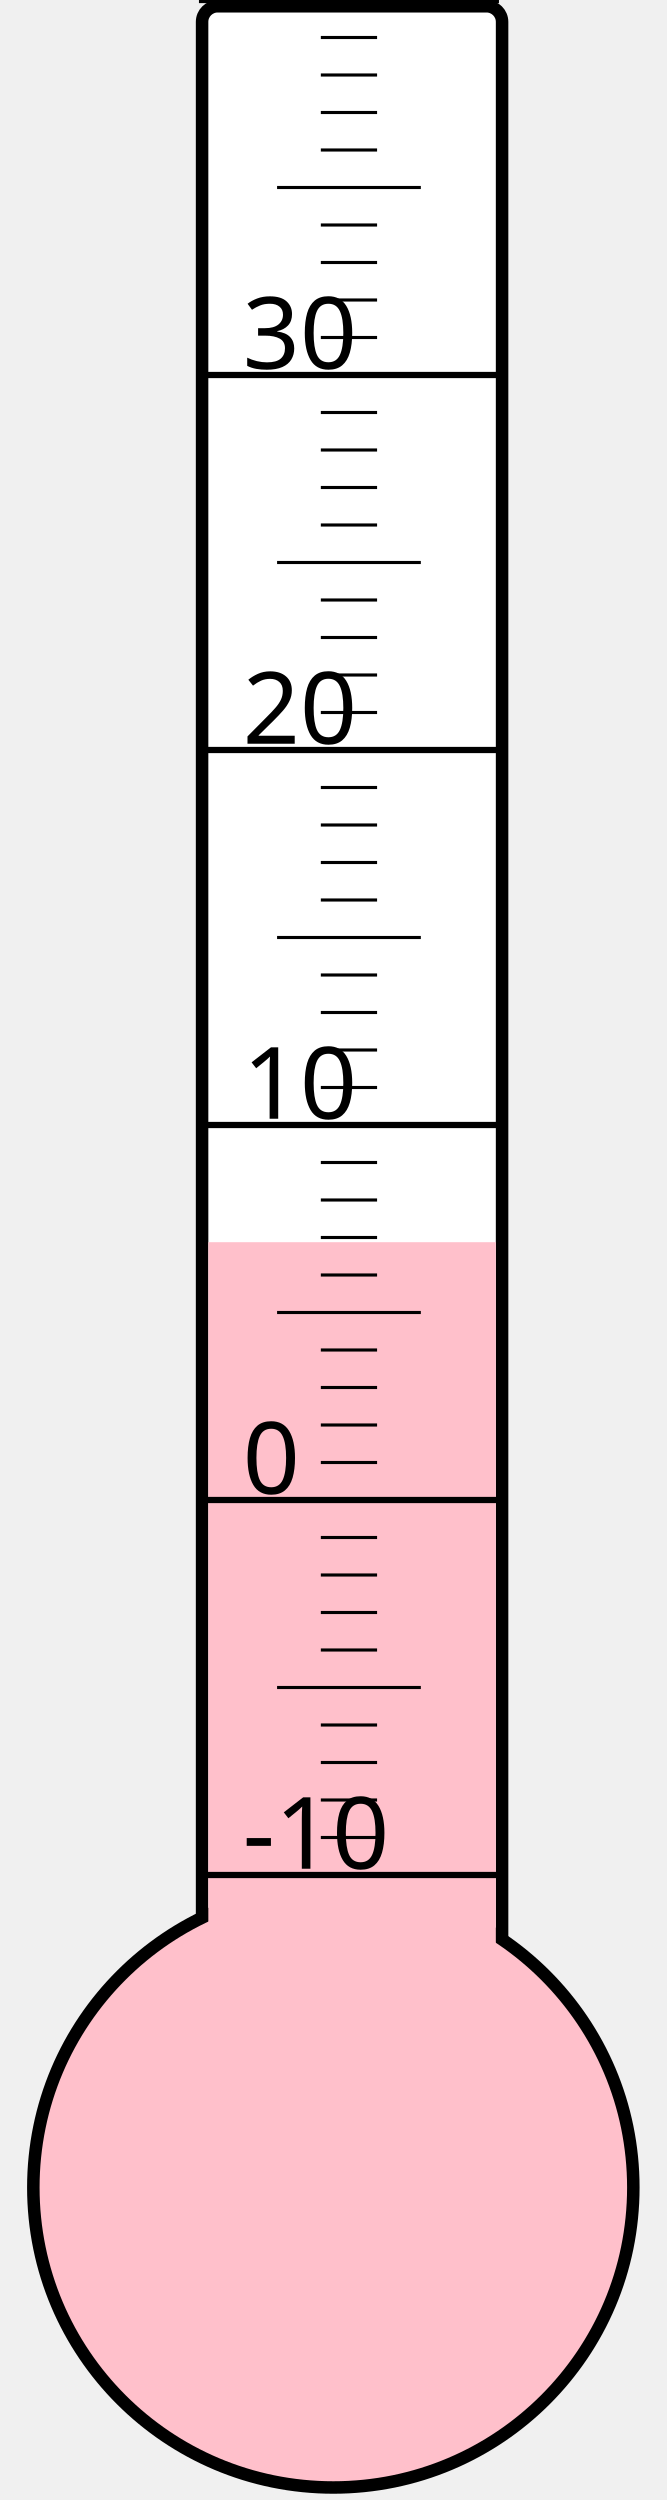
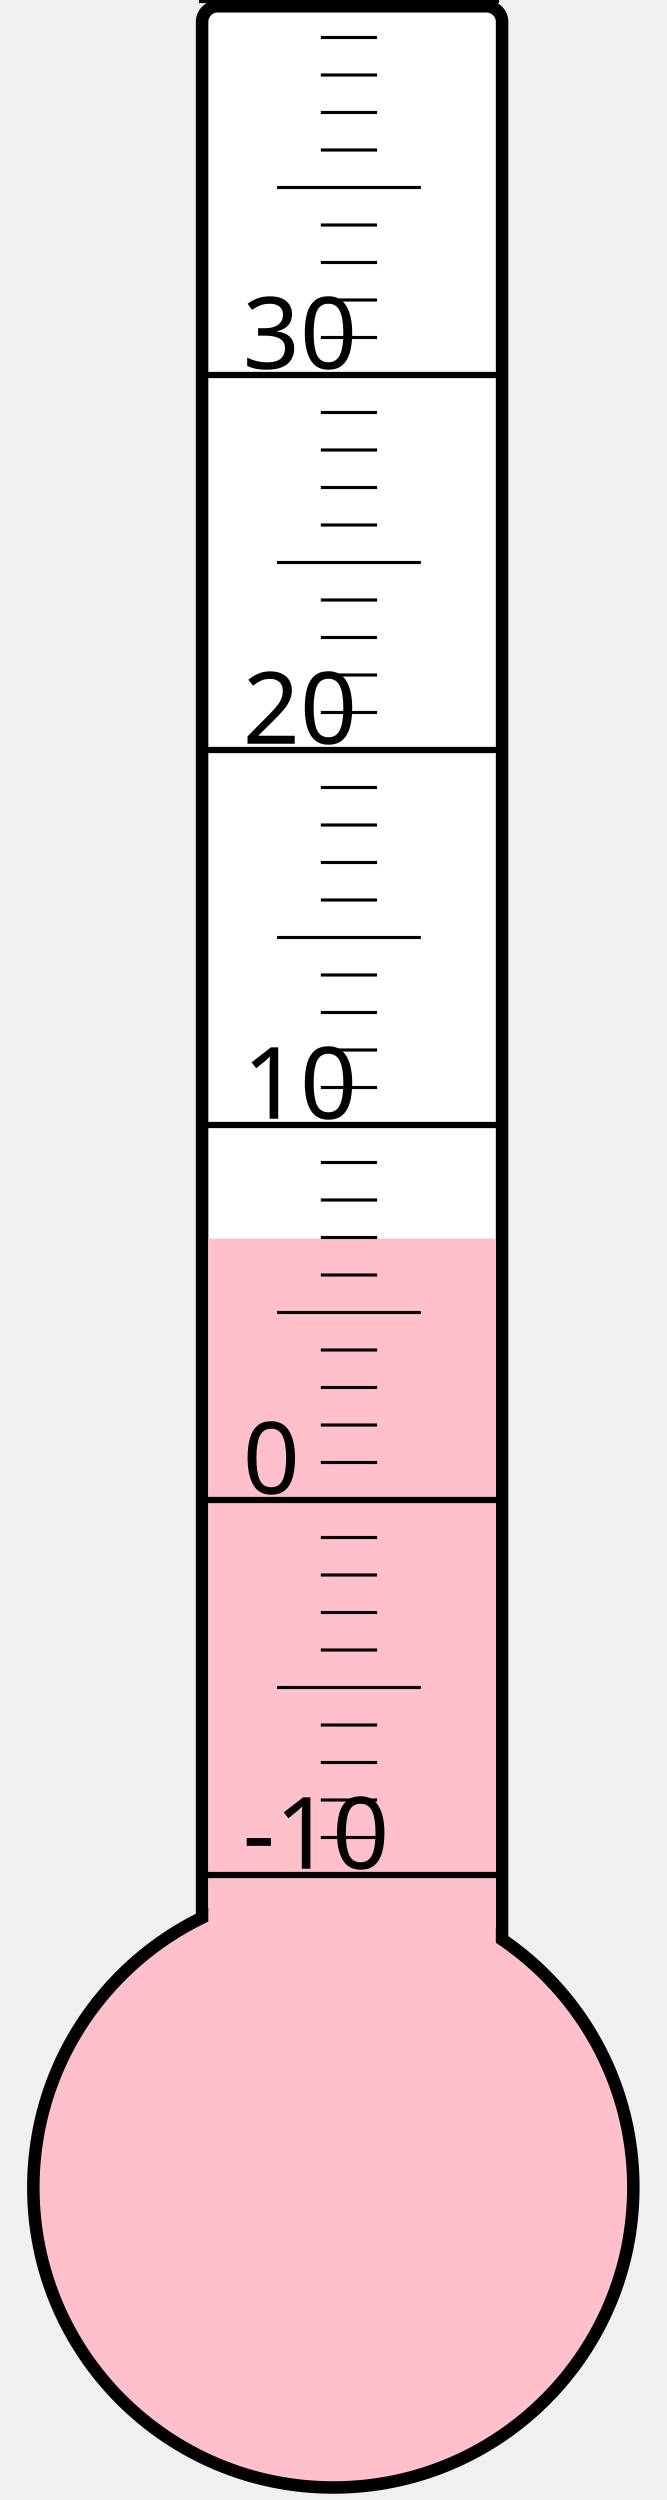
<svg xmlns="http://www.w3.org/2000/svg" width="40px" height="150px" viewBox="0 0 200 800">
  <rect width="200" height="800" x="0" y="0" style="fill: #ffffeb; fill-opacity: 0;" />
  <rect width="96" height="680" x="58" y="2" rx="5" ry="5" style="fill: white; fill-opacity: 1; stroke: black; stroke-width: 4;" />
  <circle cx="100" cy="700" r="96" style="fill: pink; stroke: black; stroke-width: 4;" />
-   <rect width="92" height="302.5" x="60" y="397.5" style="fill: pink; fill-opacity: 1; stroke-width: 0;" />
+   <rect width="92" height="303.625" x="60" y="396.375" style="fill: pink; fill-opacity: 1; stroke-width: 0;" />
  <text x="71" y="598" style="font-family: sans-serif; font-size: 24pt;">-10</text>
  <text x="71" y="478" style="font-family: sans-serif; font-size: 24pt;">0</text>
  <text x="71" y="358" style="font-family: sans-serif; font-size: 24pt;">10</text>
  <text x="71" y="238" style="font-family: sans-serif; font-size: 24pt;">20</text>
  <text x="71" y="118" style="font-family: sans-serif; font-size: 24pt;">30</text>
  <g style="stroke: black;">
    <line x1="57" y1="600" x2="153" y2="600" style="stroke-width: 2;" />
    <line x1="96" y1="588" x2="114" y2="588" style="stroke-width: 1;" />
    <line x1="96" y1="576" x2="114" y2="576" style="stroke-width: 1;" />
    <line x1="96" y1="564" x2="114" y2="564" style="stroke-width: 1;" />
    <line x1="96" y1="552" x2="114" y2="552" style="stroke-width: 1;" />
    <line x1="82" y1="540" x2="128" y2="540" style="stroke-width: 1;" />
    <line x1="96" y1="528" x2="114" y2="528" style="stroke-width: 1;" />
    <line x1="96" y1="516" x2="114" y2="516" style="stroke-width: 1;" />
    <line x1="96" y1="504" x2="114" y2="504" style="stroke-width: 1;" />
    <line x1="96" y1="492" x2="114" y2="492" style="stroke-width: 1;" />
    <line x1="57" y1="480" x2="153" y2="480" style="stroke-width: 2;" />
    <line x1="96" y1="468" x2="114" y2="468" style="stroke-width: 1;" />
    <line x1="96" y1="456" x2="114" y2="456" style="stroke-width: 1;" />
    <line x1="96" y1="444" x2="114" y2="444" style="stroke-width: 1;" />
    <line x1="96" y1="432" x2="114" y2="432" style="stroke-width: 1;" />
    <line x1="82" y1="420" x2="128" y2="420" style="stroke-width: 1;" />
    <line x1="96" y1="408" x2="114" y2="408" style="stroke-width: 1;" />
    <line x1="96" y1="396" x2="114" y2="396" style="stroke-width: 1;" />
    <line x1="96" y1="384" x2="114" y2="384" style="stroke-width: 1;" />
    <line x1="96" y1="372" x2="114" y2="372" style="stroke-width: 1;" />
    <line x1="57" y1="360" x2="153" y2="360" style="stroke-width: 2;" />
    <line x1="96" y1="348" x2="114" y2="348" style="stroke-width: 1;" />
    <line x1="96" y1="336" x2="114" y2="336" style="stroke-width: 1;" />
    <line x1="96" y1="324" x2="114" y2="324" style="stroke-width: 1;" />
    <line x1="96" y1="312" x2="114" y2="312" style="stroke-width: 1;" />
    <line x1="82" y1="300" x2="128" y2="300" style="stroke-width: 1;" />
    <line x1="96" y1="288" x2="114" y2="288" style="stroke-width: 1;" />
    <line x1="96" y1="276" x2="114" y2="276" style="stroke-width: 1;" />
    <line x1="96" y1="264" x2="114" y2="264" style="stroke-width: 1;" />
    <line x1="96" y1="252" x2="114" y2="252" style="stroke-width: 1;" />
    <line x1="57" y1="240" x2="153" y2="240" style="stroke-width: 2;" />
    <line x1="96" y1="228" x2="114" y2="228" style="stroke-width: 1;" />
    <line x1="96" y1="216" x2="114" y2="216" style="stroke-width: 1;" />
    <line x1="96" y1="204" x2="114" y2="204" style="stroke-width: 1;" />
    <line x1="96" y1="192" x2="114" y2="192" style="stroke-width: 1;" />
    <line x1="82" y1="180" x2="128" y2="180" style="stroke-width: 1;" />
    <line x1="96" y1="168" x2="114" y2="168" style="stroke-width: 1;" />
    <line x1="96" y1="156" x2="114" y2="156" style="stroke-width: 1;" />
    <line x1="96" y1="144" x2="114" y2="144" style="stroke-width: 1;" />
    <line x1="96" y1="132" x2="114" y2="132" style="stroke-width: 1;" />
    <line x1="57" y1="120" x2="153" y2="120" style="stroke-width: 2;" />
    <line x1="96" y1="108" x2="114" y2="108" style="stroke-width: 1;" />
    <line x1="96" y1="96" x2="114" y2="96" style="stroke-width: 1;" />
    <line x1="96" y1="84" x2="114" y2="84" style="stroke-width: 1;" />
    <line x1="96" y1="72" x2="114" y2="72" style="stroke-width: 1;" />
    <line x1="82" y1="60" x2="128" y2="60" style="stroke-width: 1;" />
    <line x1="96" y1="48" x2="114" y2="48" style="stroke-width: 1;" />
    <line x1="96" y1="36" x2="114" y2="36" style="stroke-width: 1;" />
    <line x1="96" y1="24" x2="114" y2="24" style="stroke-width: 1;" />
    <line x1="96" y1="12" x2="114" y2="12" style="stroke-width: 1;" />
    <line x1="57" y1="0" x2="153" y2="0" style="stroke-width: 2;" />
  </g>
</svg>
